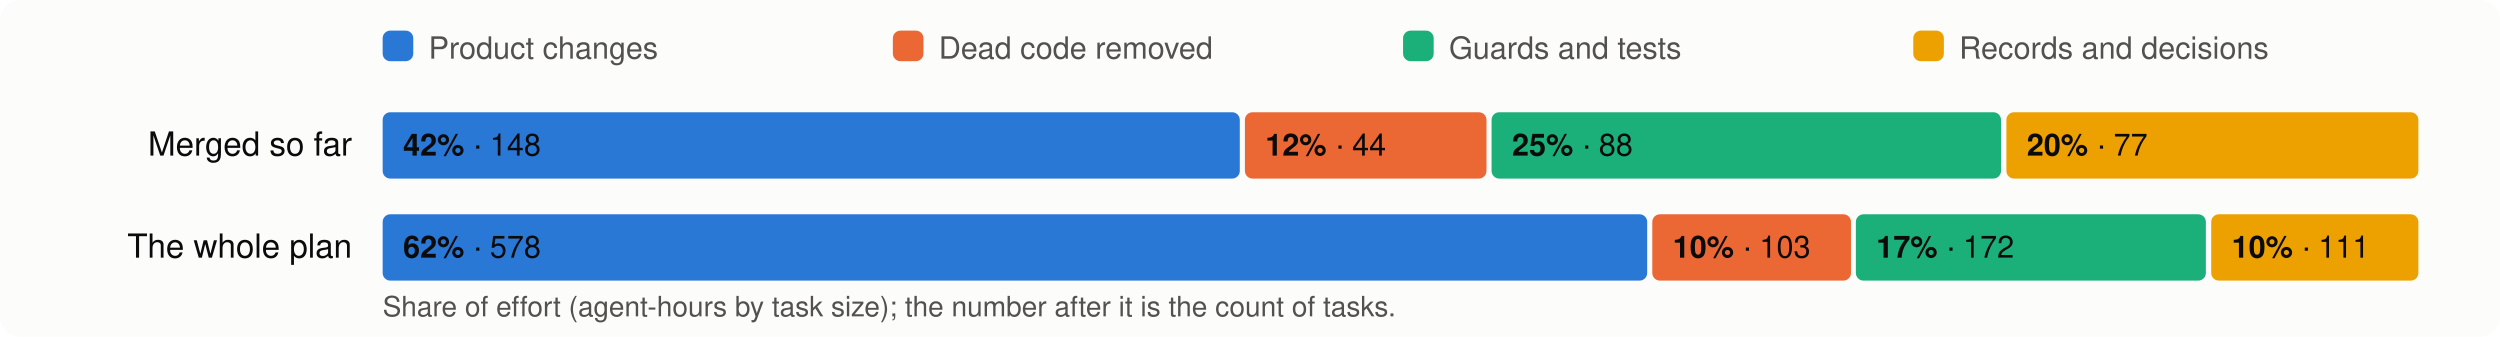
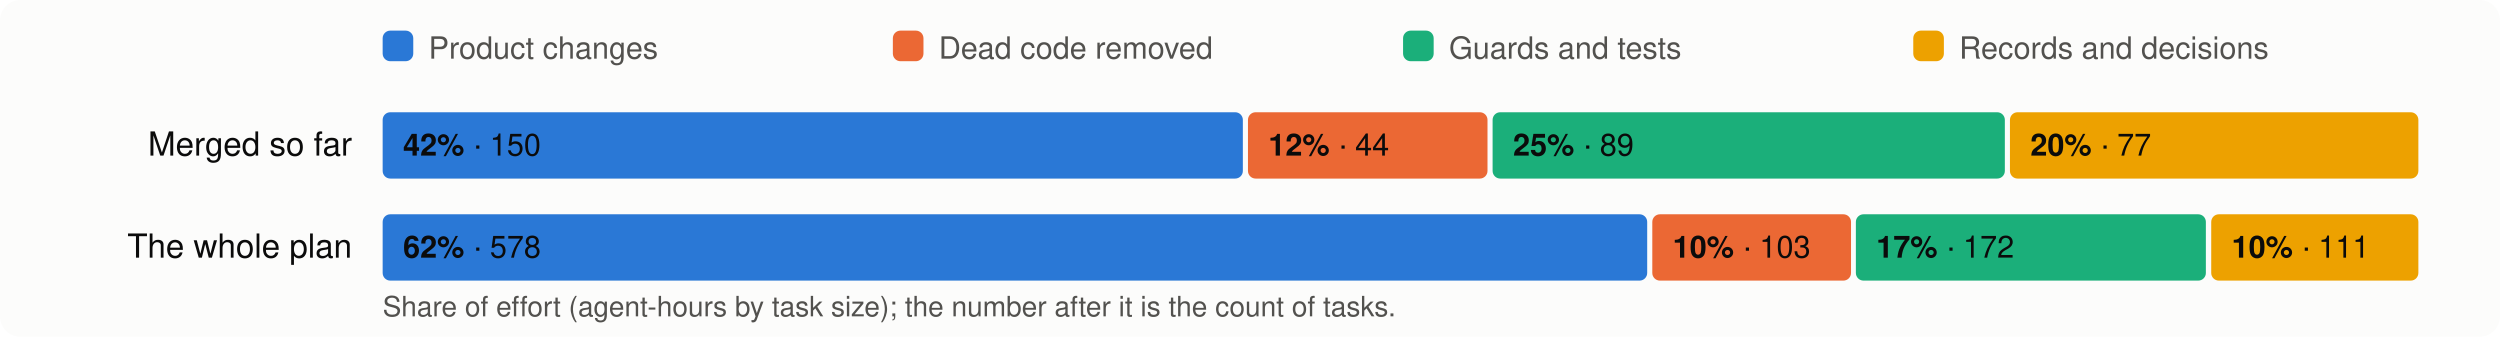
<svg xmlns="http://www.w3.org/2000/svg" viewBox="0 0 980 132" width="980" height="132" font-family="system-ui,-apple-system,Segoe UI,Helvetica,Arial,sans-serif" font-size="13">
  <rect width="980" height="132" rx="8" fill="#fcfcfb" />
  <rect x="150" y="12" width="12" height="12" rx="3" fill="#2a78d6" />
  <text x="168" y="23" fill="#52514e" font-size="12">Product changes</text>
  <rect x="350" y="12" width="12" height="12" rx="3" fill="#eb6834" />
  <text x="368" y="23" fill="#52514e" font-size="12">Dead code removed</text>
  <rect x="550" y="12" width="12" height="12" rx="3" fill="#1baf7a" />
  <text x="568" y="23" fill="#52514e" font-size="12">Guards and tests</text>
  <rect x="750" y="12" width="12" height="12" rx="3" fill="#eda100" />
  <text x="768" y="23" fill="#52514e" font-size="12">Records and decisions</text>
  <text x="138" y="61" text-anchor="end" fill="#0b0b0b">Merged so far</text>
-   <rect x="150.0" y="44" width="336.0" height="26" rx="3" fill="#2a78d6" />
+   <rect x="150.0" y="44" width="337.2" height="26" rx="3" fill="#2a78d6" />
  <text x="158.0" y="61" fill="#0b0b0b" font-size="12">
-     <tspan font-weight="600">42%</tspan> · 148</text>
-   <rect x="488.0" y="44" width="94.7" height="26" rx="3" fill="#eb6834" />
-   <text x="496.0" y="61" fill="#0b0b0b" font-size="12">
+     <tspan font-weight="600">42%</tspan> · 150</text>
+   <rect x="489.2" y="44" width="93.9" height="26" rx="3" fill="#eb6834" />
+   <text x="497.2" y="61" fill="#0b0b0b" font-size="12">
    <tspan font-weight="600">12%</tspan> · 44</text>
-   <rect x="584.7" y="44" width="199.7" height="26" rx="3" fill="#1baf7a" />
-   <text x="592.7" y="61" fill="#0b0b0b" font-size="12">
-     <tspan font-weight="600">25%</tspan> · 88</text>
-   <rect x="786.5" y="44" width="161.5" height="26" rx="3" fill="#eda100" />
-   <text x="794.5" y="61" fill="#0b0b0b" font-size="12">
+   <rect x="585.1" y="44" width="200.8" height="26" rx="3" fill="#1baf7a" />
+   <text x="593.1" y="61" fill="#0b0b0b" font-size="12">
+     <tspan font-weight="600">25%</tspan> · 89</text>
+   <rect x="787.9" y="44" width="160.1" height="26" rx="3" fill="#eda100" />
+   <text x="795.9" y="61" fill="#0b0b0b" font-size="12">
    <tspan font-weight="600">20%</tspan> · 77</text>
  <text x="138" y="101" text-anchor="end" fill="#0b0b0b">The whole plan</text>
  <rect x="150.0" y="84" width="495.7" height="26" rx="3" fill="#2a78d6" />
  <text x="158.0" y="101" fill="#0b0b0b" font-size="12">
    <tspan font-weight="600">62%</tspan> · 578</text>
  <rect x="647.7" y="84" width="77.9" height="26" rx="3" fill="#eb6834" />
  <text x="655.7" y="101" fill="#0b0b0b" font-size="12">
    <tspan font-weight="600">10%</tspan> · 103</text>
  <rect x="727.5" y="84" width="137.2" height="26" rx="3" fill="#1baf7a" />
  <text x="735.5" y="101" fill="#0b0b0b" font-size="12">
    <tspan font-weight="600">17%</tspan> · 172</text>
  <rect x="866.8" y="84" width="81.2" height="26" rx="3" fill="#eda100" />
  <text x="874.8" y="101" fill="#0b0b0b" font-size="12">
    <tspan font-weight="600">10%</tspan> · 111</text>
  <text x="150" y="124" fill="#52514e" font-size="11">Share of effort (agent-hours by task size); the number after it is the count of tasks.</text>
</svg>
